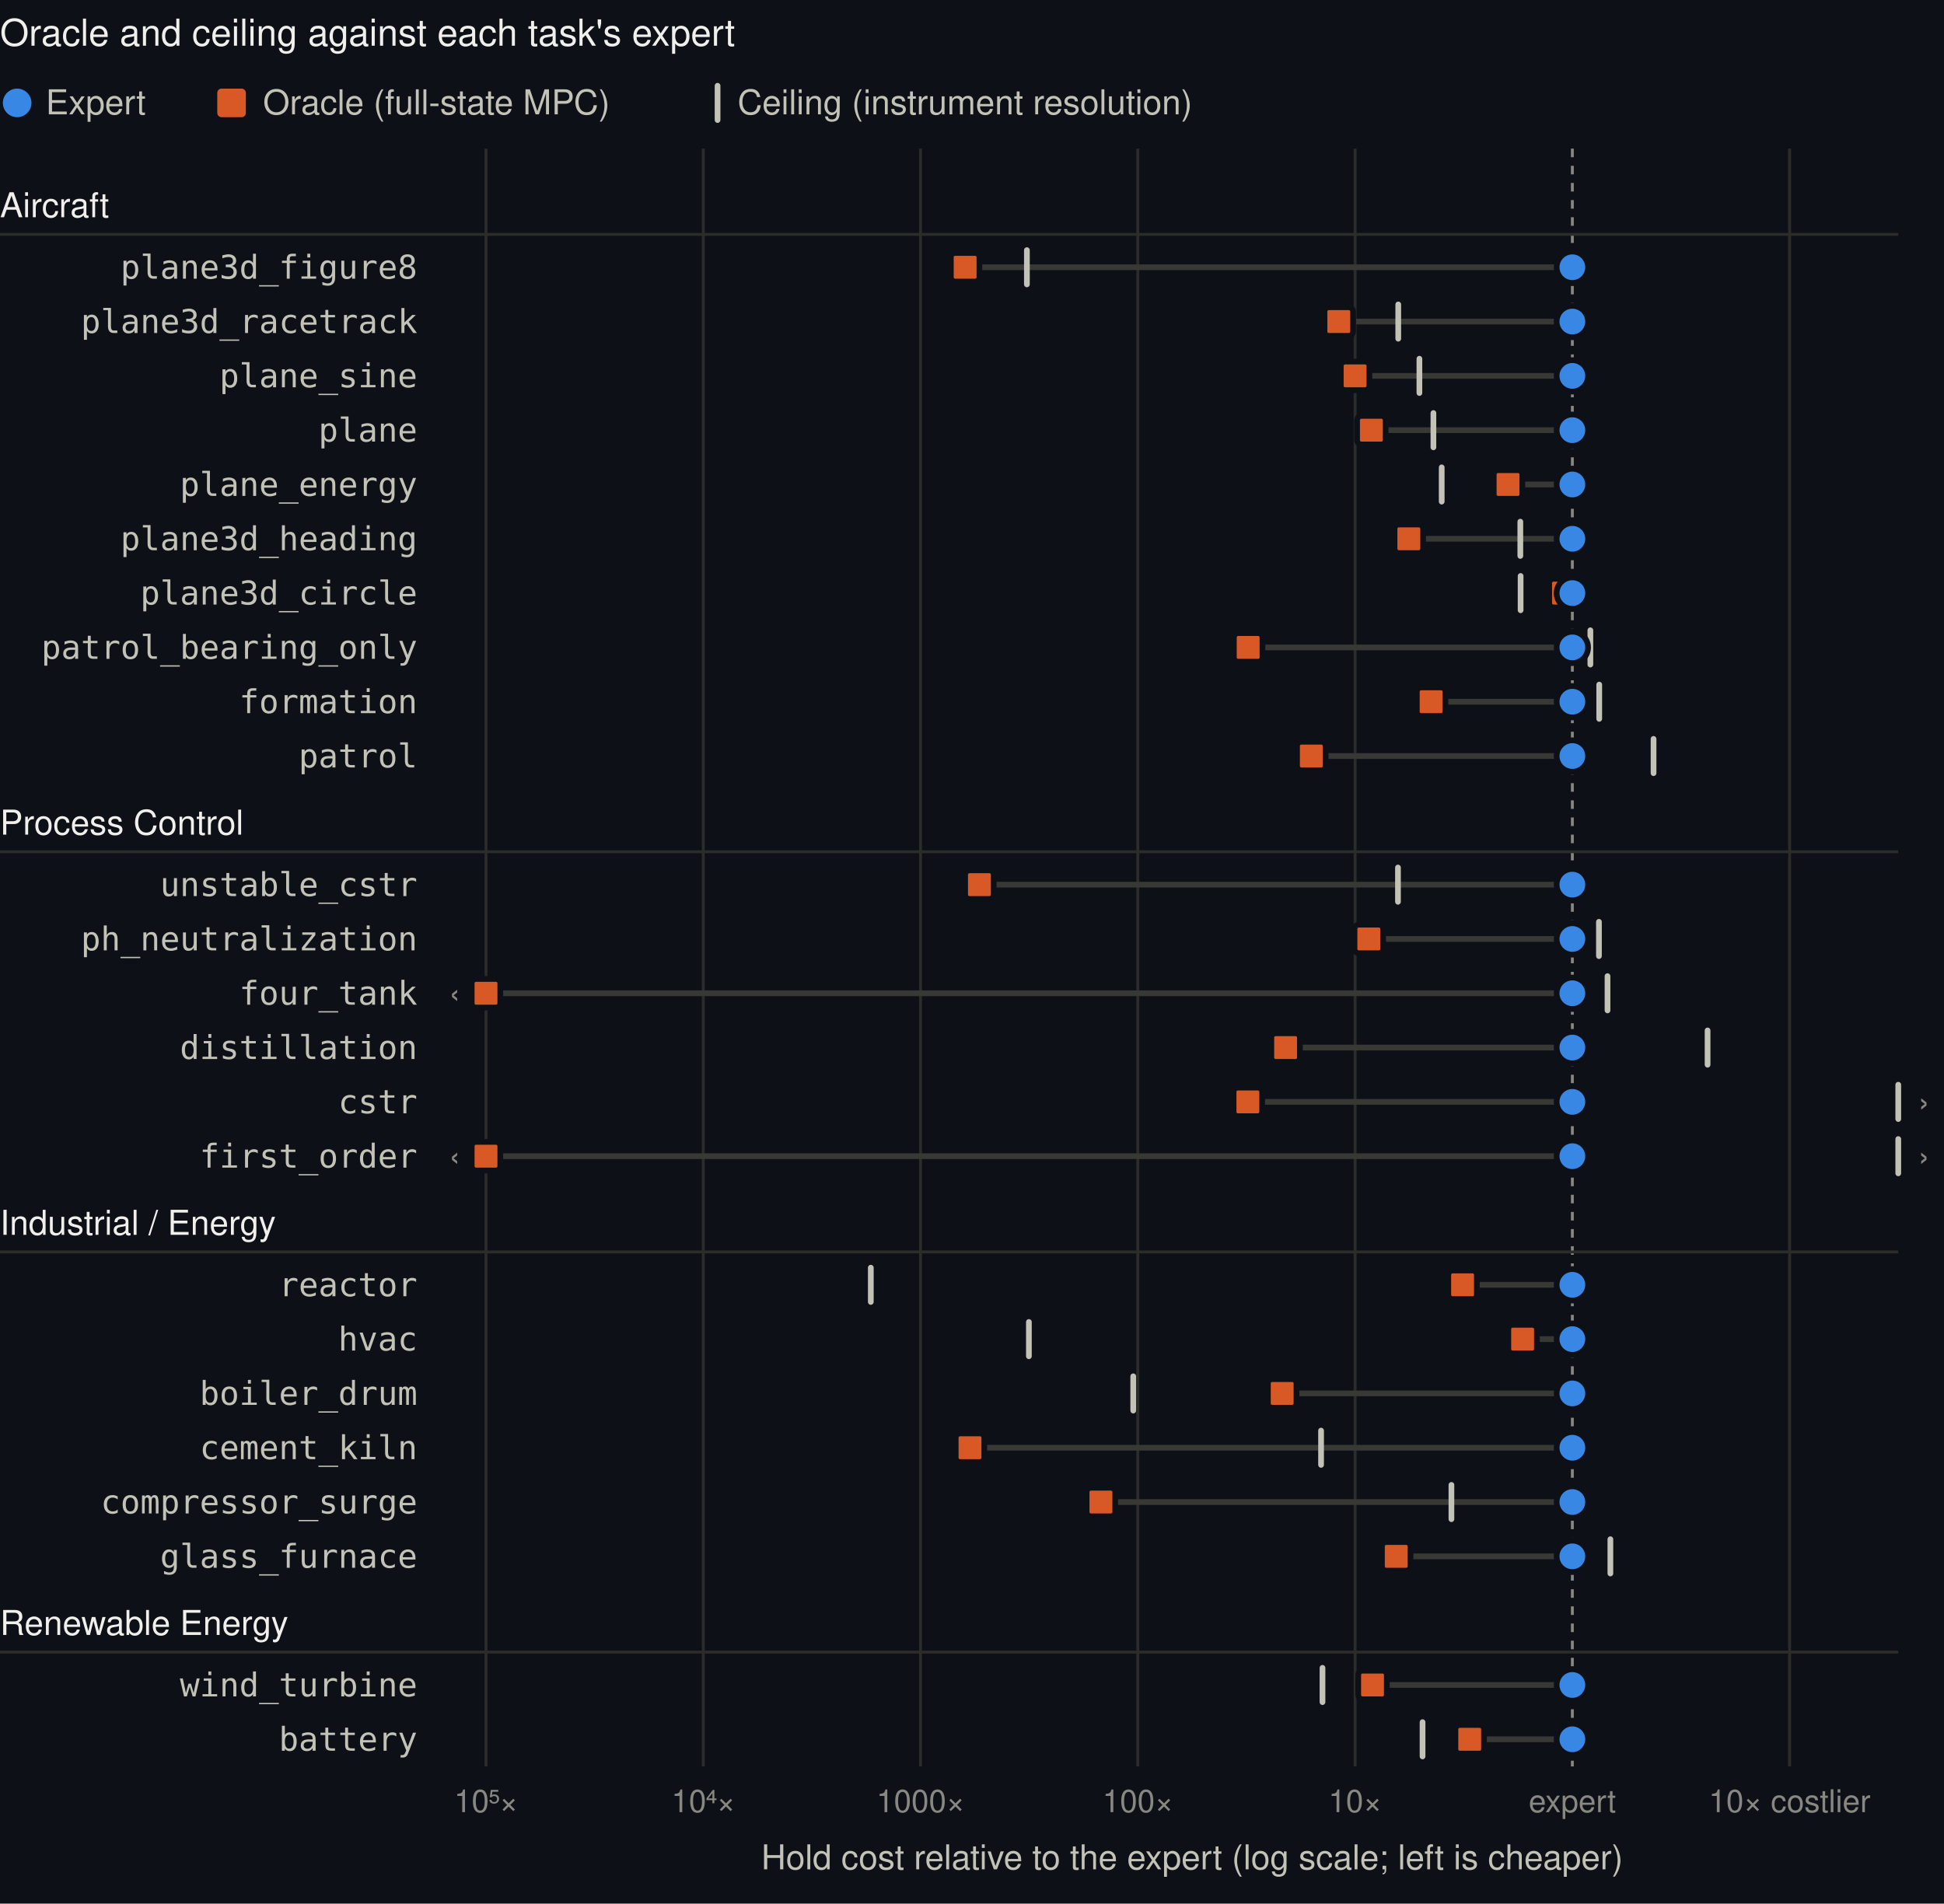
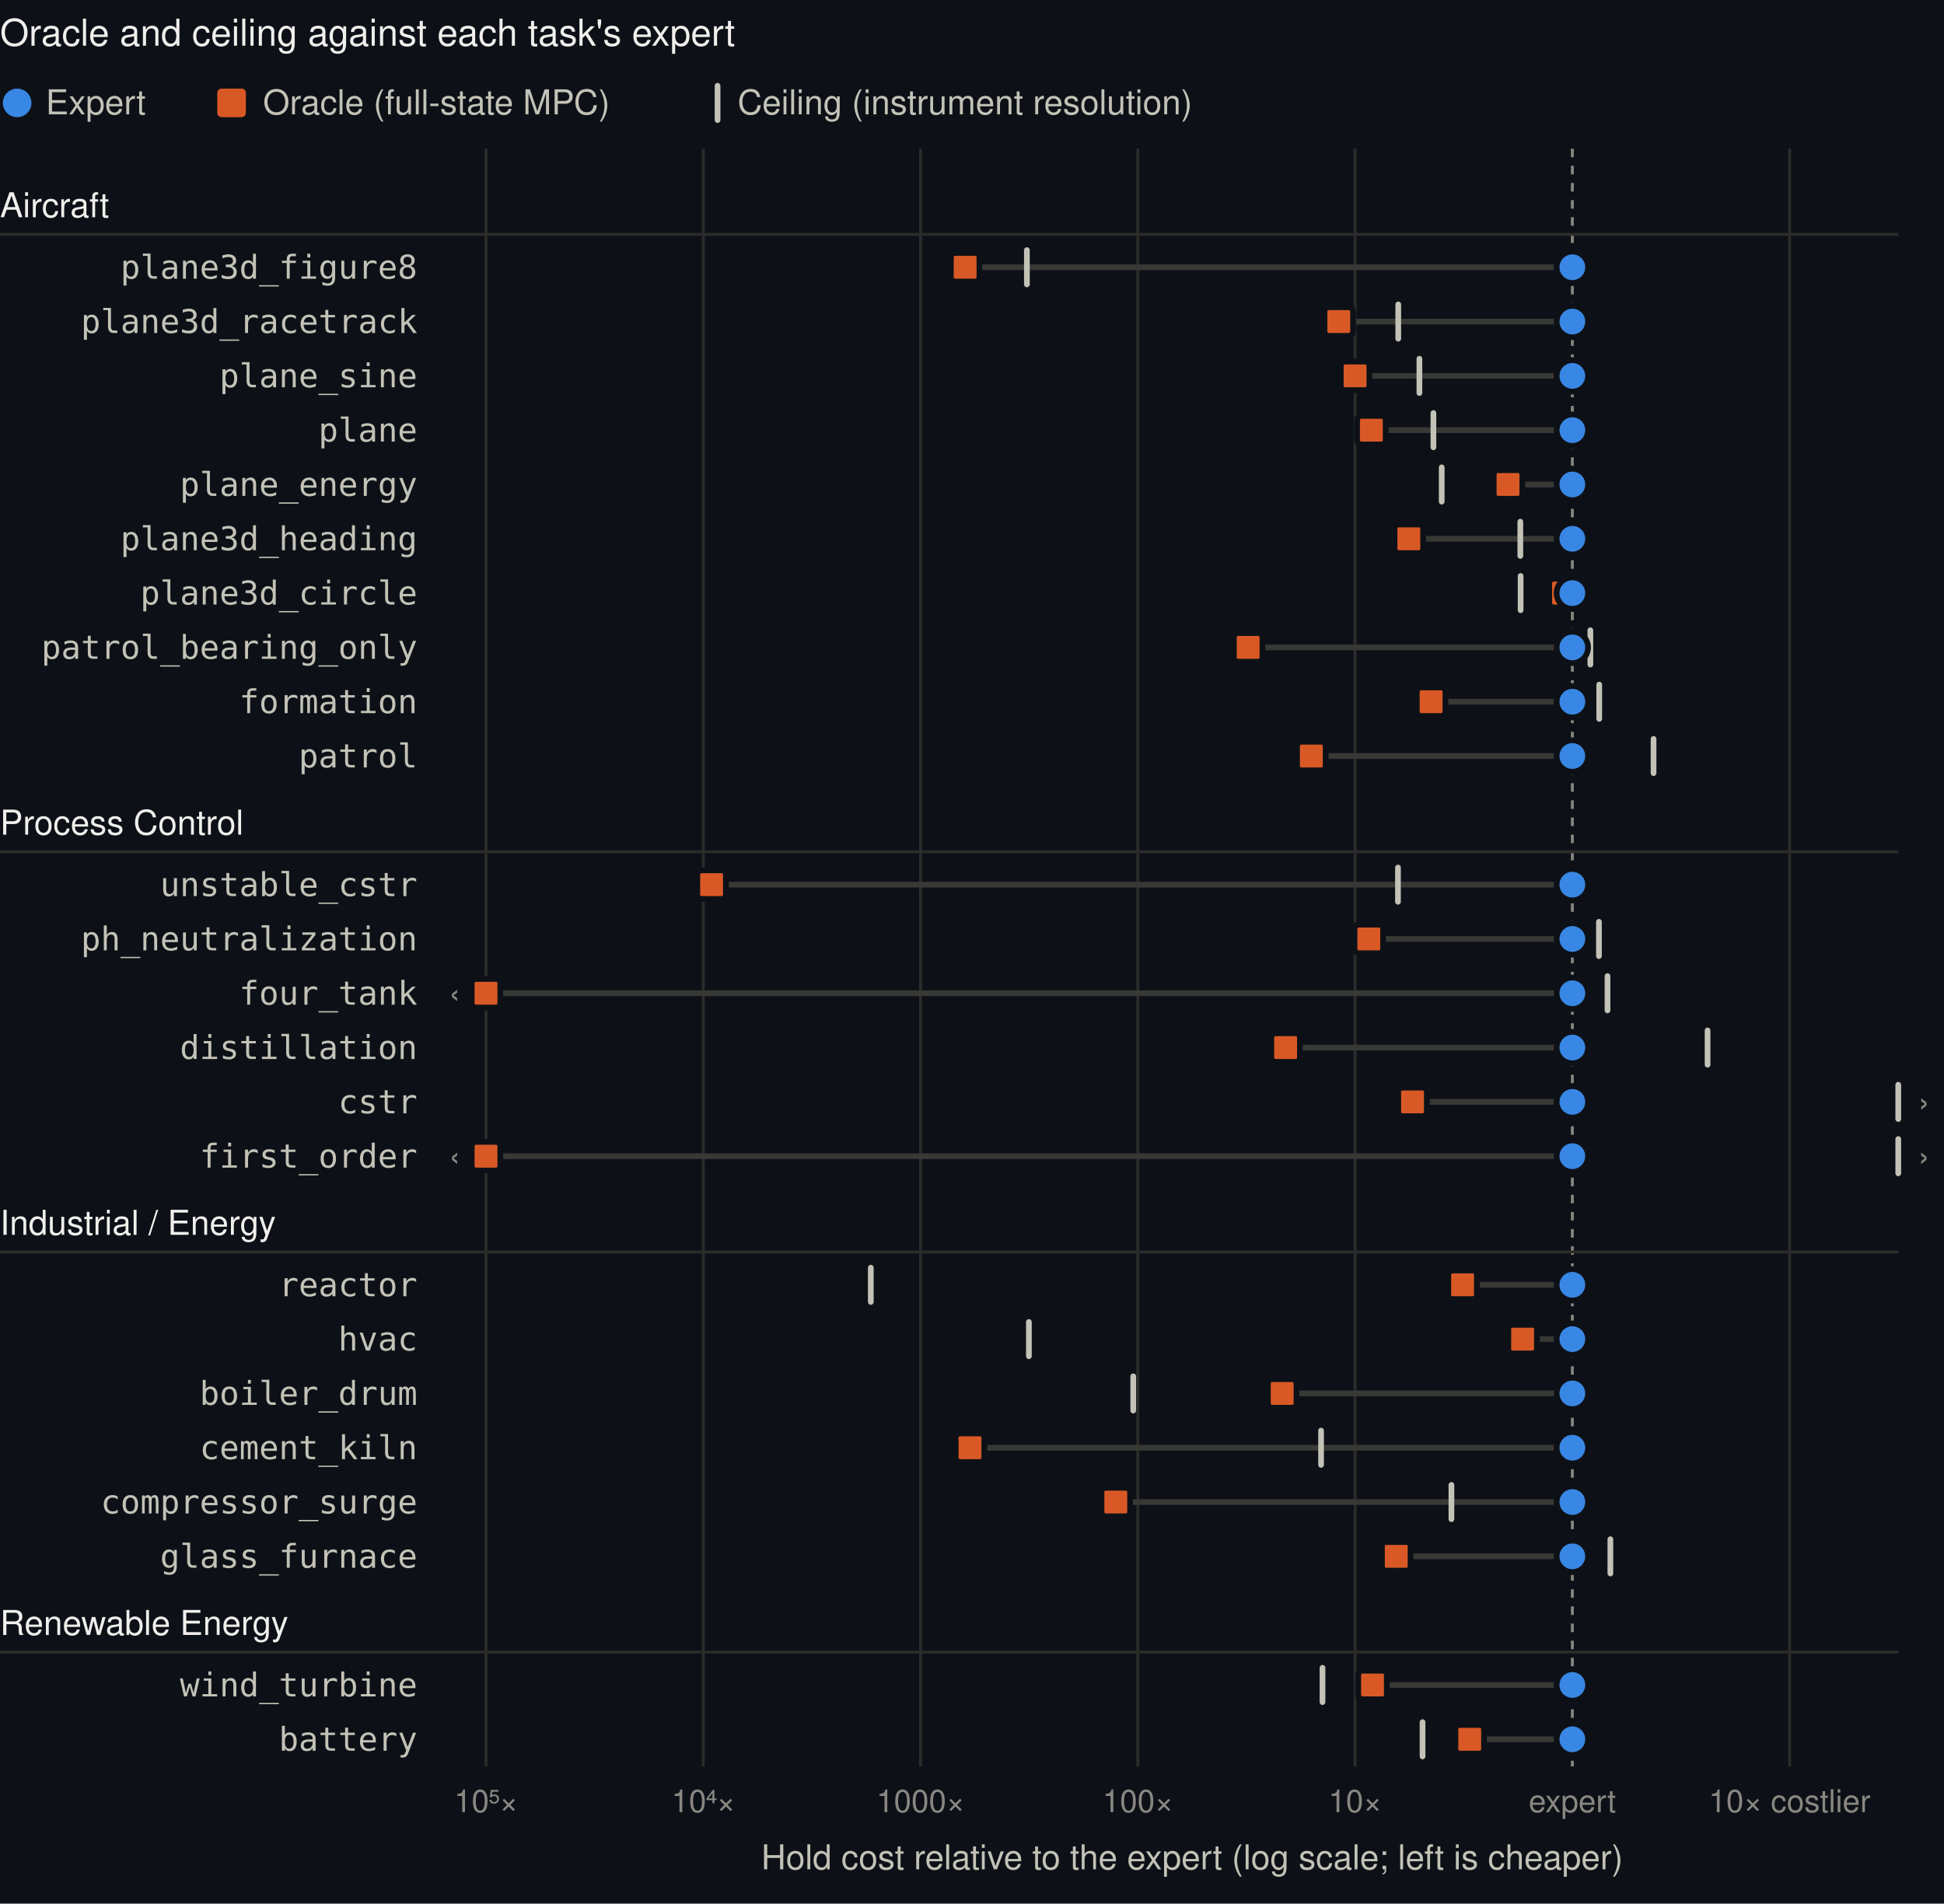
<svg xmlns="http://www.w3.org/2000/svg" viewBox="0 0 680 666" width="680" height="666" font-family="-apple-system, BlinkMacSystemFont, Segoe UI, Helvetica, Arial, sans-serif" role="img" aria-label="Each task's oracle hold cost and ceiling relative to its expert, in decades">
  <rect class="bg" width="100%" height="100%" fill="#0d1117" />
  <text x="0.0" y="16.0" font-size="13" fill="#f0efec" text-anchor="start" font-weight="500">Oracle and ceiling against each task's expert</text>
  <circle cx="6" cy="36" r="5" fill="#3987e5" />
  <text x="16.0" y="40.0" font-size="12" fill="#c3c2b7" text-anchor="start">Expert</text>
  <rect x="76" y="31" width="10" height="10" rx="1.5" fill="#d95926" />
  <text x="92.0" y="40.0" font-size="12" fill="#c3c2b7" text-anchor="start">Oracle (full-state MPC)</text>
  <rect x="250" y="29" width="2" height="14" rx="1" fill="#c3c2b7" />
  <text x="258.0" y="40.0" font-size="12" fill="#c3c2b7" text-anchor="start">Ceiling (instrument resolution)</text>
  <line x1="170.0" x2="170.0" y1="52.0" y2="618.0" stroke="#2c2c2a" />
  <text x="170.0" y="634.0" font-size="11" fill="#898781" text-anchor="middle">10⁵×</text>
  <line x1="246.0" x2="246.0" y1="52.0" y2="618.0" stroke="#2c2c2a" />
  <text x="246.0" y="634.0" font-size="11" fill="#898781" text-anchor="middle">10⁴×</text>
  <line x1="322.0" x2="322.0" y1="52.0" y2="618.0" stroke="#2c2c2a" />
  <text x="322.0" y="634.0" font-size="11" fill="#898781" text-anchor="middle">1000×</text>
  <line x1="398.0" x2="398.0" y1="52.0" y2="618.0" stroke="#2c2c2a" />
  <text x="398.0" y="634.0" font-size="11" fill="#898781" text-anchor="middle">100×</text>
  <line x1="474.0" x2="474.0" y1="52.0" y2="618.0" stroke="#2c2c2a" />
  <text x="474.0" y="634.0" font-size="11" fill="#898781" text-anchor="middle">10×</text>
  <line x1="550.0" x2="550.0" y1="52.0" y2="618.0" stroke="#898781" stroke-dasharray="3 3" />
  <text x="550.0" y="634.0" font-size="11" fill="#898781" text-anchor="middle">expert</text>
  <line x1="626.0" x2="626.0" y1="52.0" y2="618.0" stroke="#2c2c2a" />
  <text x="626.0" y="634.0" font-size="11" fill="#898781" text-anchor="middle">10× costlier</text>
  <text x="417.0" y="654.0" font-size="12" fill="#c3c2b7" text-anchor="middle">Hold cost relative to the expert (log scale; left is cheaper)</text>
  <text x="0.0" y="76.0" font-size="12" fill="#f0efec" text-anchor="start" font-weight="500">Aircraft</text>
  <line x1="0" x2="664" y1="82.0" y2="82.0" stroke="#2c2c2a" />
  <g data-task="plane3d_figure8" data-oracle="-2.79" data-ceiling="-2.51">
    <text x="146.0" y="97.5" font-size="11.5" fill="#c3c2b7" text-anchor="end" font-family="ui-monospace, SFMono-Regular, Menlo, Consolas, monospace">plane3d_figure8</text>
    <line x1="550.0" x2="337.6" y1="93.5" y2="93.5" stroke="#383835" stroke-width="2" stroke-linecap="round" />
    <rect x="358.2" y="86.5" width="2" height="14" rx="1" fill="#c3c2b7" />
    <rect x="332.6" y="88.5" width="10" height="10" rx="1.5" fill="#d95926" stroke="#0d1117" stroke-width="2" />
    <circle cx="550.0" cy="93.5" r="5.5" fill="#3987e5" stroke="#0d1117" stroke-width="2" />
  </g>
  <g data-task="plane3d_racetrack" data-oracle="-1.07" data-ceiling="-0.80">
    <text x="146.0" y="116.5" font-size="11.5" fill="#c3c2b7" text-anchor="end" font-family="ui-monospace, SFMono-Regular, Menlo, Consolas, monospace">plane3d_racetrack</text>
    <line x1="550.0" x2="468.3" y1="112.5" y2="112.5" stroke="#383835" stroke-width="2" stroke-linecap="round" />
    <rect x="488.1" y="105.5" width="2" height="14" rx="1" fill="#c3c2b7" />
    <rect x="463.3" y="107.5" width="10" height="10" rx="1.5" fill="#d95926" stroke="#0d1117" stroke-width="2" />
    <circle cx="550.0" cy="112.5" r="5.5" fill="#3987e5" stroke="#0d1117" stroke-width="2" />
  </g>
  <g data-task="plane_sine" data-oracle="-1.00" data-ceiling="-0.70">
    <text x="146.0" y="135.5" font-size="11.5" fill="#c3c2b7" text-anchor="end" font-family="ui-monospace, SFMono-Regular, Menlo, Consolas, monospace">plane_sine</text>
    <line x1="550.0" x2="474.0" y1="131.5" y2="131.5" stroke="#383835" stroke-width="2" stroke-linecap="round" />
    <rect x="495.5" y="124.5" width="2" height="14" rx="1" fill="#c3c2b7" />
    <rect x="469.0" y="126.5" width="10" height="10" rx="1.5" fill="#d95926" stroke="#0d1117" stroke-width="2" />
    <circle cx="550.0" cy="131.5" r="5.5" fill="#3987e5" stroke="#0d1117" stroke-width="2" />
  </g>
  <g data-task="plane" data-oracle="-0.92" data-ceiling="-0.64">
    <text x="146.0" y="154.5" font-size="11.5" fill="#c3c2b7" text-anchor="end" font-family="ui-monospace, SFMono-Regular, Menlo, Consolas, monospace">plane</text>
    <line x1="550.0" x2="479.7" y1="150.5" y2="150.5" stroke="#383835" stroke-width="2" stroke-linecap="round" />
    <rect x="500.4" y="143.5" width="2" height="14" rx="1" fill="#c3c2b7" />
    <rect x="474.7" y="145.5" width="10" height="10" rx="1.5" fill="#d95926" stroke="#0d1117" stroke-width="2" />
    <circle cx="550.0" cy="150.5" r="5.5" fill="#3987e5" stroke="#0d1117" stroke-width="2" />
  </g>
  <g data-task="plane_energy" data-oracle="-0.30" data-ceiling="-0.60">
    <text x="146.0" y="173.5" font-size="11.5" fill="#c3c2b7" text-anchor="end" font-family="ui-monospace, SFMono-Regular, Menlo, Consolas, monospace">plane_energy</text>
    <line x1="550.0" x2="527.5" y1="169.5" y2="169.5" stroke="#383835" stroke-width="2" stroke-linecap="round" />
    <rect x="503.3" y="162.5" width="2" height="14" rx="1" fill="#c3c2b7" />
    <rect x="522.5" y="164.5" width="10" height="10" rx="1.5" fill="#d95926" stroke="#0d1117" stroke-width="2" />
    <circle cx="550.0" cy="169.5" r="5.5" fill="#3987e5" stroke="#0d1117" stroke-width="2" />
  </g>
  <g data-task="plane3d_heading" data-oracle="-0.75" data-ceiling="-0.24">
    <text x="146.0" y="192.5" font-size="11.5" fill="#c3c2b7" text-anchor="end" font-family="ui-monospace, SFMono-Regular, Menlo, Consolas, monospace">plane3d_heading</text>
    <line x1="550.0" x2="492.8" y1="188.5" y2="188.5" stroke="#383835" stroke-width="2" stroke-linecap="round" />
    <rect x="530.8" y="181.5" width="2" height="14" rx="1" fill="#c3c2b7" />
    <rect x="487.8" y="183.5" width="10" height="10" rx="1.5" fill="#d95926" stroke="#0d1117" stroke-width="2" />
    <circle cx="550.0" cy="188.5" r="5.5" fill="#3987e5" stroke="#0d1117" stroke-width="2" />
  </g>
  <g data-task="plane3d_circle" data-oracle="-0.04" data-ceiling="-0.24">
    <text x="146.0" y="211.5" font-size="11.5" fill="#c3c2b7" text-anchor="end" font-family="ui-monospace, SFMono-Regular, Menlo, Consolas, monospace">plane3d_circle</text>
    <line x1="550.0" x2="546.9" y1="207.5" y2="207.5" stroke="#383835" stroke-width="2" stroke-linecap="round" />
    <rect x="530.9" y="200.5" width="2" height="14" rx="1" fill="#c3c2b7" />
    <rect x="541.9" y="202.5" width="10" height="10" rx="1.5" fill="#d95926" stroke="#0d1117" stroke-width="2" />
    <circle cx="550.0" cy="207.5" r="5.5" fill="#3987e5" stroke="#0d1117" stroke-width="2" />
  </g>
  <g data-task="patrol_bearing_only" data-oracle="-1.49" data-ceiling="0.08">
    <text x="146.0" y="230.5" font-size="11.5" fill="#c3c2b7" text-anchor="end" font-family="ui-monospace, SFMono-Regular, Menlo, Consolas, monospace">patrol_bearing_only</text>
    <line x1="550.0" x2="436.6" y1="226.5" y2="226.5" stroke="#383835" stroke-width="2" stroke-linecap="round" />
    <rect x="555.3" y="219.5" width="2" height="14" rx="1" fill="#c3c2b7" />
    <rect x="431.6" y="221.5" width="10" height="10" rx="1.5" fill="#d95926" stroke="#0d1117" stroke-width="2" />
    <circle cx="550.0" cy="226.5" r="5.5" fill="#3987e5" stroke="#0d1117" stroke-width="2" />
  </g>
  <g data-task="formation" data-oracle="-0.65" data-ceiling="0.12">
    <text x="146.0" y="249.5" font-size="11.5" fill="#c3c2b7" text-anchor="end" font-family="ui-monospace, SFMono-Regular, Menlo, Consolas, monospace">formation</text>
    <line x1="550.0" x2="500.6" y1="245.5" y2="245.5" stroke="#383835" stroke-width="2" stroke-linecap="round" />
    <rect x="558.4" y="238.5" width="2" height="14" rx="1" fill="#c3c2b7" />
    <rect x="495.6" y="240.5" width="10" height="10" rx="1.5" fill="#d95926" stroke="#0d1117" stroke-width="2" />
    <circle cx="550.0" cy="245.5" r="5.5" fill="#3987e5" stroke="#0d1117" stroke-width="2" />
  </g>
  <g data-task="patrol" data-oracle="-1.20" data-ceiling="0.37">
    <text x="146.0" y="268.5" font-size="11.5" fill="#c3c2b7" text-anchor="end" font-family="ui-monospace, SFMono-Regular, Menlo, Consolas, monospace">patrol</text>
    <line x1="550.0" x2="458.7" y1="264.5" y2="264.5" stroke="#383835" stroke-width="2" stroke-linecap="round" />
    <rect x="577.4" y="257.5" width="2" height="14" rx="1" fill="#c3c2b7" />
    <rect x="453.7" y="259.5" width="10" height="10" rx="1.5" fill="#d95926" stroke="#0d1117" stroke-width="2" />
    <circle cx="550.0" cy="264.5" r="5.5" fill="#3987e5" stroke="#0d1117" stroke-width="2" />
  </g>
  <text x="0.0" y="292.0" font-size="12" fill="#f0efec" text-anchor="start" font-weight="500">Process Control</text>
  <line x1="0" x2="664" y1="298.0" y2="298.0" stroke="#2c2c2a" />
-   <g data-task="unstable_cstr" data-oracle="-2.73" data-ceiling="-0.80">
+   <g data-task="unstable_cstr" data-oracle="-3.96" data-ceiling="-0.80">
    <text x="146.0" y="313.5" font-size="11.5" fill="#c3c2b7" text-anchor="end" font-family="ui-monospace, SFMono-Regular, Menlo, Consolas, monospace">unstable_cstr</text>
-     <line x1="550.0" x2="342.6" y1="309.5" y2="309.5" stroke="#383835" stroke-width="2" stroke-linecap="round" />
+     <line x1="550.0" x2="248.9" y1="309.5" y2="309.5" stroke="#383835" stroke-width="2" stroke-linecap="round" />
    <rect x="488.0" y="302.5" width="2" height="14" rx="1" fill="#c3c2b7" />
-     <rect x="337.6" y="304.5" width="10" height="10" rx="1.5" fill="#d95926" stroke="#0d1117" stroke-width="2" />
+     <rect x="243.9" y="304.5" width="10" height="10" rx="1.5" fill="#d95926" stroke="#0d1117" stroke-width="2" />
    <circle cx="550.0" cy="309.5" r="5.5" fill="#3987e5" stroke="#0d1117" stroke-width="2" />
  </g>
  <g data-task="ph_neutralization" data-oracle="-0.94" data-ceiling="0.12">
    <text x="146.0" y="332.5" font-size="11.5" fill="#c3c2b7" text-anchor="end" font-family="ui-monospace, SFMono-Regular, Menlo, Consolas, monospace">ph_neutralization</text>
    <line x1="550.0" x2="478.8" y1="328.5" y2="328.5" stroke="#383835" stroke-width="2" stroke-linecap="round" />
    <rect x="558.3" y="321.5" width="2" height="14" rx="1" fill="#c3c2b7" />
    <rect x="473.8" y="323.5" width="10" height="10" rx="1.5" fill="#d95926" stroke="#0d1117" stroke-width="2" />
    <circle cx="550.0" cy="328.5" r="5.5" fill="#3987e5" stroke="#0d1117" stroke-width="2" />
  </g>
-   <g data-task="four_tank" data-oracle="-9.59" data-ceiling="0.16">
+   <g data-task="four_tank" data-oracle="-7.55" data-ceiling="0.16">
    <text x="146.0" y="351.5" font-size="11.5" fill="#c3c2b7" text-anchor="end" font-family="ui-monospace, SFMono-Regular, Menlo, Consolas, monospace">four_tank</text>
    <line x1="550.0" x2="170.0" y1="347.5" y2="347.5" stroke="#383835" stroke-width="2" stroke-linecap="round" />
    <text x="159.0" y="351.5" font-size="12" fill="#898781" text-anchor="middle">‹</text>
    <rect x="561.3" y="340.5" width="2" height="14" rx="1" fill="#c3c2b7" />
    <rect x="165.0" y="342.5" width="10" height="10" rx="1.5" fill="#d95926" stroke="#0d1117" stroke-width="2" />
    <circle cx="550.0" cy="347.5" r="5.5" fill="#3987e5" stroke="#0d1117" stroke-width="2" />
  </g>
  <g data-task="distillation" data-oracle="-1.32" data-ceiling="0.62">
    <text x="146.0" y="370.5" font-size="11.5" fill="#c3c2b7" text-anchor="end" font-family="ui-monospace, SFMono-Regular, Menlo, Consolas, monospace">distillation</text>
    <line x1="550.0" x2="449.7" y1="366.5" y2="366.5" stroke="#383835" stroke-width="2" stroke-linecap="round" />
    <rect x="596.3" y="359.5" width="2" height="14" rx="1" fill="#c3c2b7" />
    <rect x="444.7" y="361.5" width="10" height="10" rx="1.5" fill="#d95926" stroke="#0d1117" stroke-width="2" />
    <circle cx="550.0" cy="366.5" r="5.5" fill="#3987e5" stroke="#0d1117" stroke-width="2" />
  </g>
-   <g data-task="cstr" data-oracle="-1.49" data-ceiling="6.31">
+   <g data-task="cstr" data-oracle="-0.74" data-ceiling="6.31">
    <text x="146.0" y="389.5" font-size="11.5" fill="#c3c2b7" text-anchor="end" font-family="ui-monospace, SFMono-Regular, Menlo, Consolas, monospace">cstr</text>
-     <line x1="550.0" x2="436.5" y1="385.5" y2="385.5" stroke="#383835" stroke-width="2" stroke-linecap="round" />
+     <line x1="550.0" x2="494.1" y1="385.5" y2="385.5" stroke="#383835" stroke-width="2" stroke-linecap="round" />
    <text x="673.0" y="389.5" font-size="12" fill="#898781" text-anchor="middle">›</text>
    <rect x="663.0" y="378.5" width="2" height="14" rx="1" fill="#c3c2b7" />
-     <rect x="431.5" y="380.5" width="10" height="10" rx="1.5" fill="#d95926" stroke="#0d1117" stroke-width="2" />
+     <rect x="489.1" y="380.5" width="10" height="10" rx="1.5" fill="#d95926" stroke="#0d1117" stroke-width="2" />
    <circle cx="550.0" cy="385.5" r="5.5" fill="#3987e5" stroke="#0d1117" stroke-width="2" />
  </g>
  <g data-task="first_order" data-oracle="off-axis" data-ceiling="11.52">
    <text x="146.0" y="408.5" font-size="11.5" fill="#c3c2b7" text-anchor="end" font-family="ui-monospace, SFMono-Regular, Menlo, Consolas, monospace">first_order</text>
    <line x1="550.0" x2="170.0" y1="404.5" y2="404.5" stroke="#383835" stroke-width="2" stroke-linecap="round" />
    <text x="159.0" y="408.5" font-size="12" fill="#898781" text-anchor="middle">‹</text>
    <text x="673.0" y="408.5" font-size="12" fill="#898781" text-anchor="middle">›</text>
    <rect x="663.0" y="397.5" width="2" height="14" rx="1" fill="#c3c2b7" />
    <rect x="165.0" y="399.5" width="10" height="10" rx="1.5" fill="#d95926" stroke="#0d1117" stroke-width="2" />
    <circle cx="550.0" cy="404.5" r="5.5" fill="#3987e5" stroke="#0d1117" stroke-width="2" />
  </g>
  <text x="0.0" y="432.0" font-size="12" fill="#f0efec" text-anchor="start" font-weight="500">Industrial / Energy</text>
  <line x1="0" x2="664" y1="438.0" y2="438.0" stroke="#2c2c2a" />
  <g data-task="reactor" data-oracle="-0.50" data-ceiling="-3.23">
    <text x="146.0" y="453.5" font-size="11.5" fill="#c3c2b7" text-anchor="end" font-family="ui-monospace, SFMono-Regular, Menlo, Consolas, monospace">reactor</text>
    <line x1="550.0" x2="511.6" y1="449.5" y2="449.5" stroke="#383835" stroke-width="2" stroke-linecap="round" />
    <rect x="303.6" y="442.5" width="2" height="14" rx="1" fill="#c3c2b7" />
    <rect x="506.6" y="444.5" width="10" height="10" rx="1.5" fill="#d95926" stroke="#0d1117" stroke-width="2" />
    <circle cx="550.0" cy="449.5" r="5.5" fill="#3987e5" stroke="#0d1117" stroke-width="2" />
  </g>
  <g data-task="hvac" data-oracle="-0.23" data-ceiling="-2.50">
    <text x="146.0" y="472.5" font-size="11.5" fill="#c3c2b7" text-anchor="end" font-family="ui-monospace, SFMono-Regular, Menlo, Consolas, monospace">hvac</text>
    <line x1="550.0" x2="532.6" y1="468.5" y2="468.5" stroke="#383835" stroke-width="2" stroke-linecap="round" />
    <rect x="358.9" y="461.5" width="2" height="14" rx="1" fill="#c3c2b7" />
    <rect x="527.6" y="463.5" width="10" height="10" rx="1.5" fill="#d95926" stroke="#0d1117" stroke-width="2" />
    <circle cx="550.0" cy="468.5" r="5.5" fill="#3987e5" stroke="#0d1117" stroke-width="2" />
  </g>
  <g data-task="boiler_drum" data-oracle="-1.34" data-ceiling="-2.02">
    <text x="146.0" y="491.5" font-size="11.5" fill="#c3c2b7" text-anchor="end" font-family="ui-monospace, SFMono-Regular, Menlo, Consolas, monospace">boiler_drum</text>
    <line x1="550.0" x2="448.5" y1="487.5" y2="487.5" stroke="#383835" stroke-width="2" stroke-linecap="round" />
    <rect x="395.4" y="480.5" width="2" height="14" rx="1" fill="#c3c2b7" />
    <rect x="443.5" y="482.5" width="10" height="10" rx="1.5" fill="#d95926" stroke="#0d1117" stroke-width="2" />
    <circle cx="550.0" cy="487.5" r="5.5" fill="#3987e5" stroke="#0d1117" stroke-width="2" />
  </g>
  <g data-task="cement_kiln" data-oracle="-2.77" data-ceiling="-1.16">
    <text x="146.0" y="510.5" font-size="11.5" fill="#c3c2b7" text-anchor="end" font-family="ui-monospace, SFMono-Regular, Menlo, Consolas, monospace">cement_kiln</text>
    <line x1="550.0" x2="339.3" y1="506.5" y2="506.5" stroke="#383835" stroke-width="2" stroke-linecap="round" />
    <rect x="461.1" y="499.5" width="2" height="14" rx="1" fill="#c3c2b7" />
    <rect x="334.3" y="501.5" width="10" height="10" rx="1.5" fill="#d95926" stroke="#0d1117" stroke-width="2" />
    <circle cx="550.0" cy="506.5" r="5.5" fill="#3987e5" stroke="#0d1117" stroke-width="2" />
  </g>
-   <g data-task="compressor_surge" data-oracle="-2.17" data-ceiling="-0.56">
+   <g data-task="compressor_surge" data-oracle="-2.10" data-ceiling="-0.56">
    <text x="146.0" y="529.5" font-size="11.5" fill="#c3c2b7" text-anchor="end" font-family="ui-monospace, SFMono-Regular, Menlo, Consolas, monospace">compressor_surge</text>
-     <line x1="550.0" x2="385.1" y1="525.5" y2="525.5" stroke="#383835" stroke-width="2" stroke-linecap="round" />
+     <line x1="550.0" x2="390.3" y1="525.5" y2="525.5" stroke="#383835" stroke-width="2" stroke-linecap="round" />
    <rect x="506.7" y="518.5" width="2" height="14" rx="1" fill="#c3c2b7" />
-     <rect x="380.1" y="520.5" width="10" height="10" rx="1.5" fill="#d95926" stroke="#0d1117" stroke-width="2" />
+     <rect x="385.3" y="520.5" width="10" height="10" rx="1.5" fill="#d95926" stroke="#0d1117" stroke-width="2" />
    <circle cx="550.0" cy="525.5" r="5.5" fill="#3987e5" stroke="#0d1117" stroke-width="2" />
  </g>
  <g data-task="glass_furnace" data-oracle="-0.81" data-ceiling="0.18">
    <text x="146.0" y="548.5" font-size="11.5" fill="#c3c2b7" text-anchor="end" font-family="ui-monospace, SFMono-Regular, Menlo, Consolas, monospace">glass_furnace</text>
    <line x1="550.0" x2="488.4" y1="544.5" y2="544.5" stroke="#383835" stroke-width="2" stroke-linecap="round" />
    <rect x="562.3" y="537.5" width="2" height="14" rx="1" fill="#c3c2b7" />
    <rect x="483.4" y="539.5" width="10" height="10" rx="1.5" fill="#d95926" stroke="#0d1117" stroke-width="2" />
    <circle cx="550.0" cy="544.5" r="5.5" fill="#3987e5" stroke="#0d1117" stroke-width="2" />
  </g>
  <text x="0.0" y="572.0" font-size="12" fill="#f0efec" text-anchor="start" font-weight="500">Renewable Energy</text>
  <line x1="0" x2="664" y1="578.0" y2="578.0" stroke="#2c2c2a" />
  <g data-task="wind_turbine" data-oracle="-0.92" data-ceiling="-1.15">
    <text x="146.0" y="593.5" font-size="11.5" fill="#c3c2b7" text-anchor="end" font-family="ui-monospace, SFMono-Regular, Menlo, Consolas, monospace">wind_turbine</text>
    <line x1="550.0" x2="480.1" y1="589.5" y2="589.5" stroke="#383835" stroke-width="2" stroke-linecap="round" />
    <rect x="461.6" y="582.5" width="2" height="14" rx="1" fill="#c3c2b7" />
    <rect x="475.1" y="584.5" width="10" height="10" rx="1.5" fill="#d95926" stroke="#0d1117" stroke-width="2" />
    <circle cx="550.0" cy="589.5" r="5.5" fill="#3987e5" stroke="#0d1117" stroke-width="2" />
  </g>
  <g data-task="battery" data-oracle="-0.47" data-ceiling="-0.69">
    <text x="146.0" y="612.5" font-size="11.5" fill="#c3c2b7" text-anchor="end" font-family="ui-monospace, SFMono-Regular, Menlo, Consolas, monospace">battery</text>
    <line x1="550.0" x2="514.1" y1="608.5" y2="608.5" stroke="#383835" stroke-width="2" stroke-linecap="round" />
    <rect x="496.6" y="601.5" width="2" height="14" rx="1" fill="#c3c2b7" />
    <rect x="509.1" y="603.5" width="10" height="10" rx="1.5" fill="#d95926" stroke="#0d1117" stroke-width="2" />
    <circle cx="550.0" cy="608.5" r="5.5" fill="#3987e5" stroke="#0d1117" stroke-width="2" />
  </g>
</svg>
